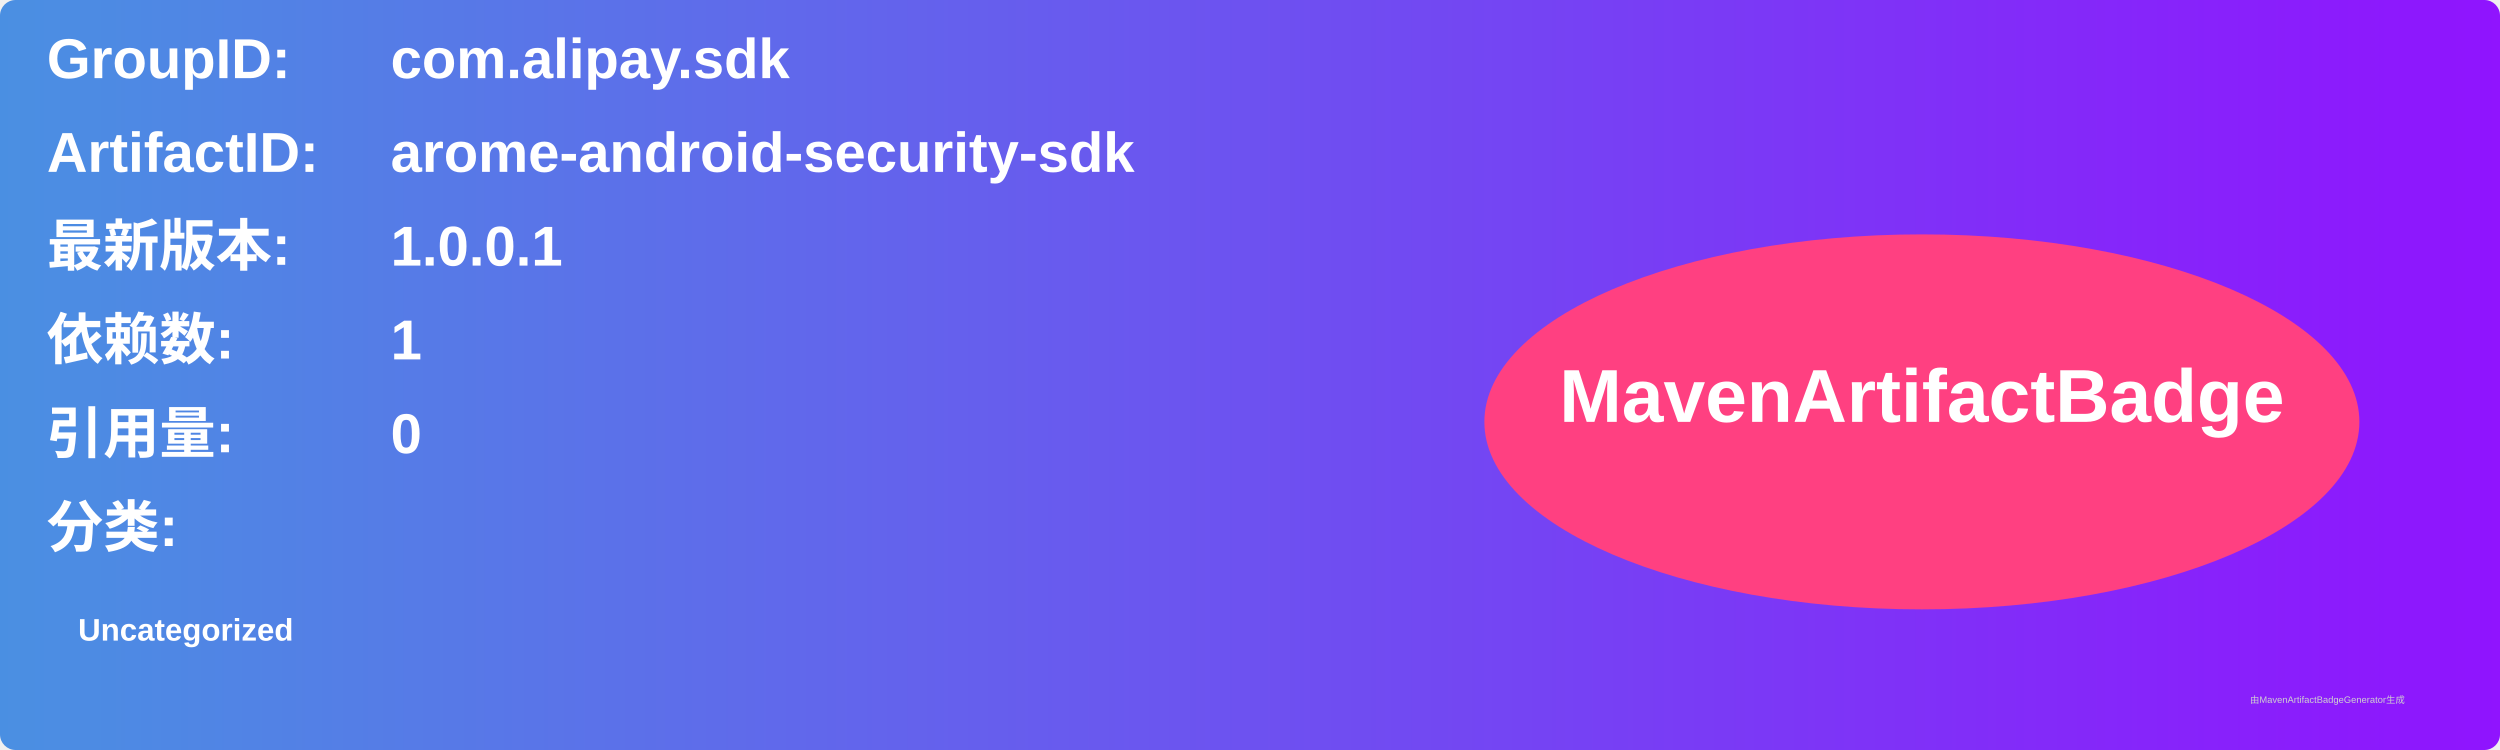
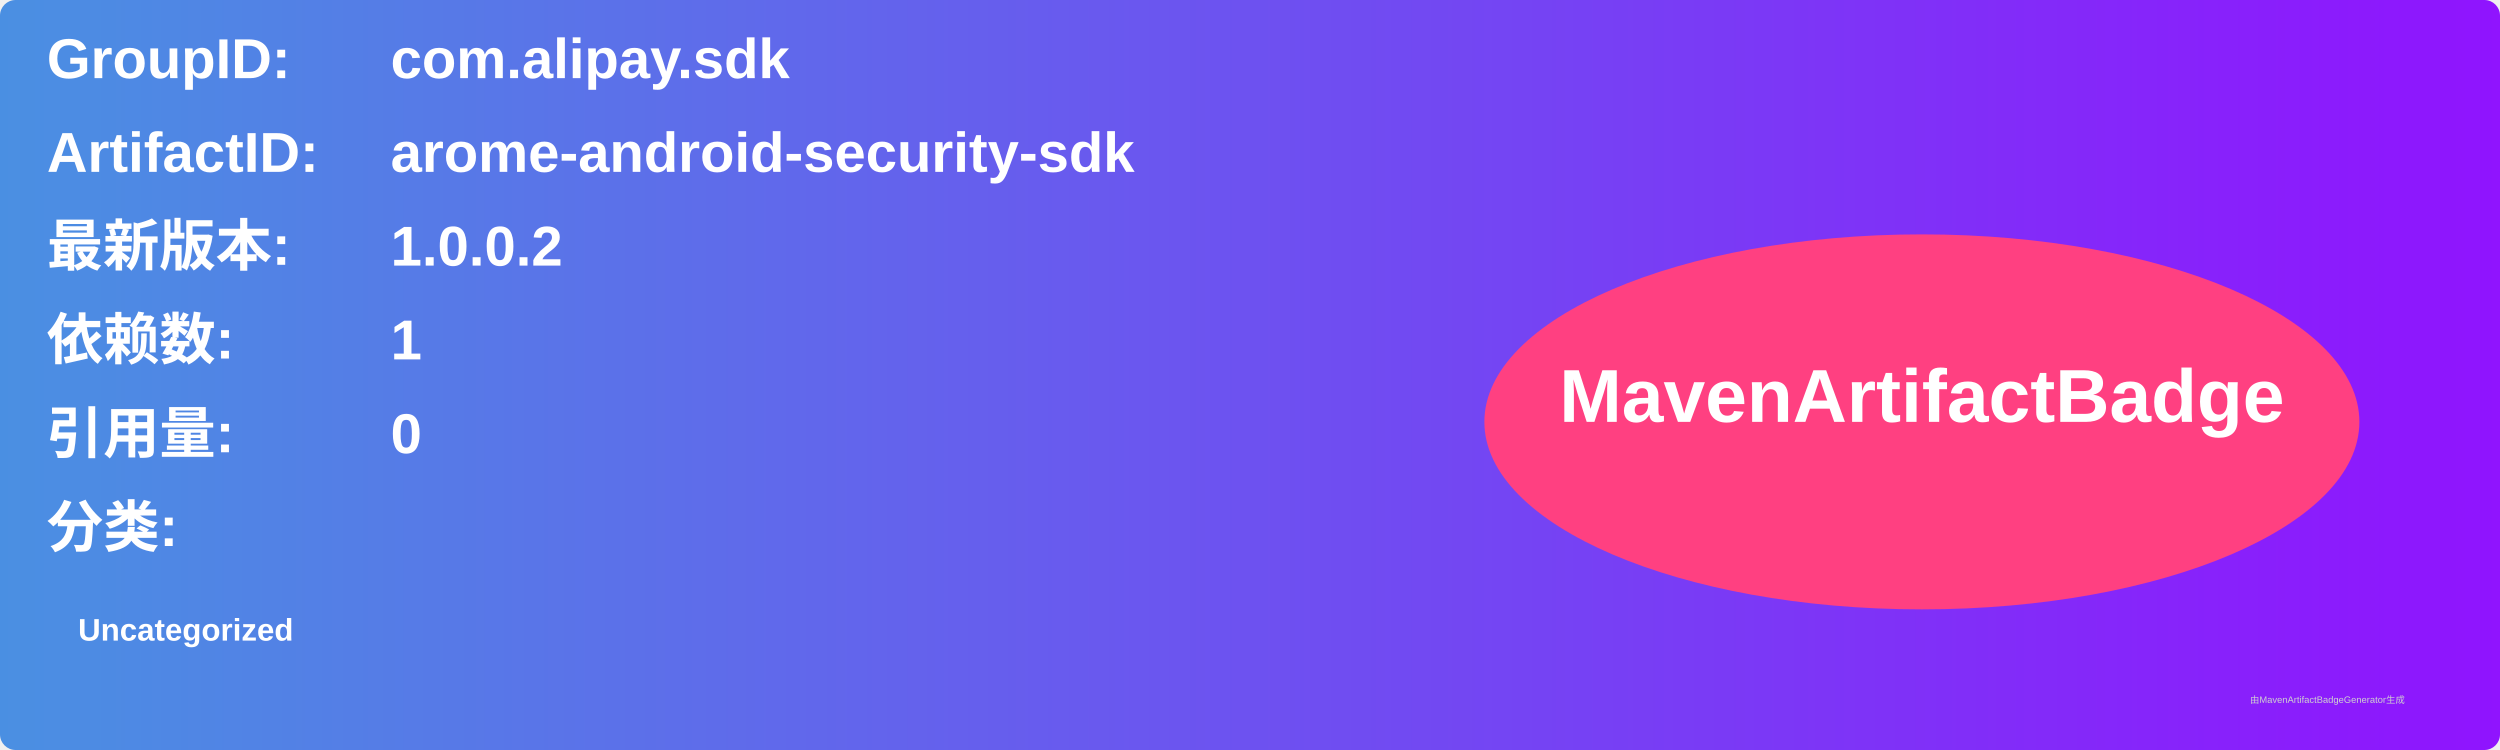
<svg xmlns="http://www.w3.org/2000/svg" width="800" height="240" viewBox="0 0 800 240">
  <linearGradient id="grad" x1="0%" y1="0%" x2="100%" y2="0%">
    <stop offset="0%" stop-color="#4a90e2" />
    <stop offset="100%" stop-color="#9013fe" />
  </linearGradient>
  <rect width="100%" height="100%" rx="5" ry="5" fill="url(#grad)" />
  <g transform="translate(15, 15)">
    <text x="0" y="10" font-family="Arial" font-size="18" fill="white" font-weight="bold" width="260">GroupID:</text>
    <text x="110" y="10" font-family="Arial" font-size="18" fill="white" font-weight="bold" width="460">com.alipay.sdk</text>
    <text x="0" y="40" font-family="Arial" font-size="18" fill="white" font-weight="bold" width="260">ArtifactID:</text>
    <text x="110" y="40" font-family="Arial" font-size="18" fill="white" font-weight="bold" width="460">arome-android-security-sdk</text>
    <text x="0" y="70" font-family="Arial" font-size="18" fill="white" font-weight="bold">最新版本:</text>
    <text x="110" y="70" font-family="Arial" font-size="18" fill="white" font-weight="bold">
-       <tspan font-weight="bold">1.0.0.1</tspan>
+       <tspan font-weight="bold">1.0.0.2</tspan>
    </text>
    <text x="0" y="100" font-family="Arial" font-size="18" fill="white" font-weight="bold">依赖数: </text>
    <text x="110" y="100" font-family="Arial" font-size="18" fill="white">
      <tspan font-weight="bold">1</tspan>
    </text>
    <text x="0" y="130" font-family="Arial" font-size="18" fill="white" font-weight="bold">引用量: </text>
    <text x="110" y="130" font-family="Arial" font-size="18" fill="white">
      <tspan font-weight="bold">0</tspan>
    </text>
    <text x="0" y="160" font-family="Arial" font-size="18" fill="white" font-weight="bold">分类:</text>
    <text x="10" y="190" font-family="Arial" font-size="10" fill="white">
      <tspan font-weight="bold">Uncategorized</tspan>
    </text>
    <ellipse cx="600" cy="120" rx="140" ry="60" fill="#ff4081" />
    <text x="600" y="120" text-anchor="middle" font-family="Arial" font-size="24" fill="white" font-weight="bold">MavenArtifactBadge</text>
  </g>
  <text x="720" y="225" font-family="Arial" font-size="3" fill="#d0d0d0">由MavenArtifactBadgeGenerator生成</text>
</svg>
